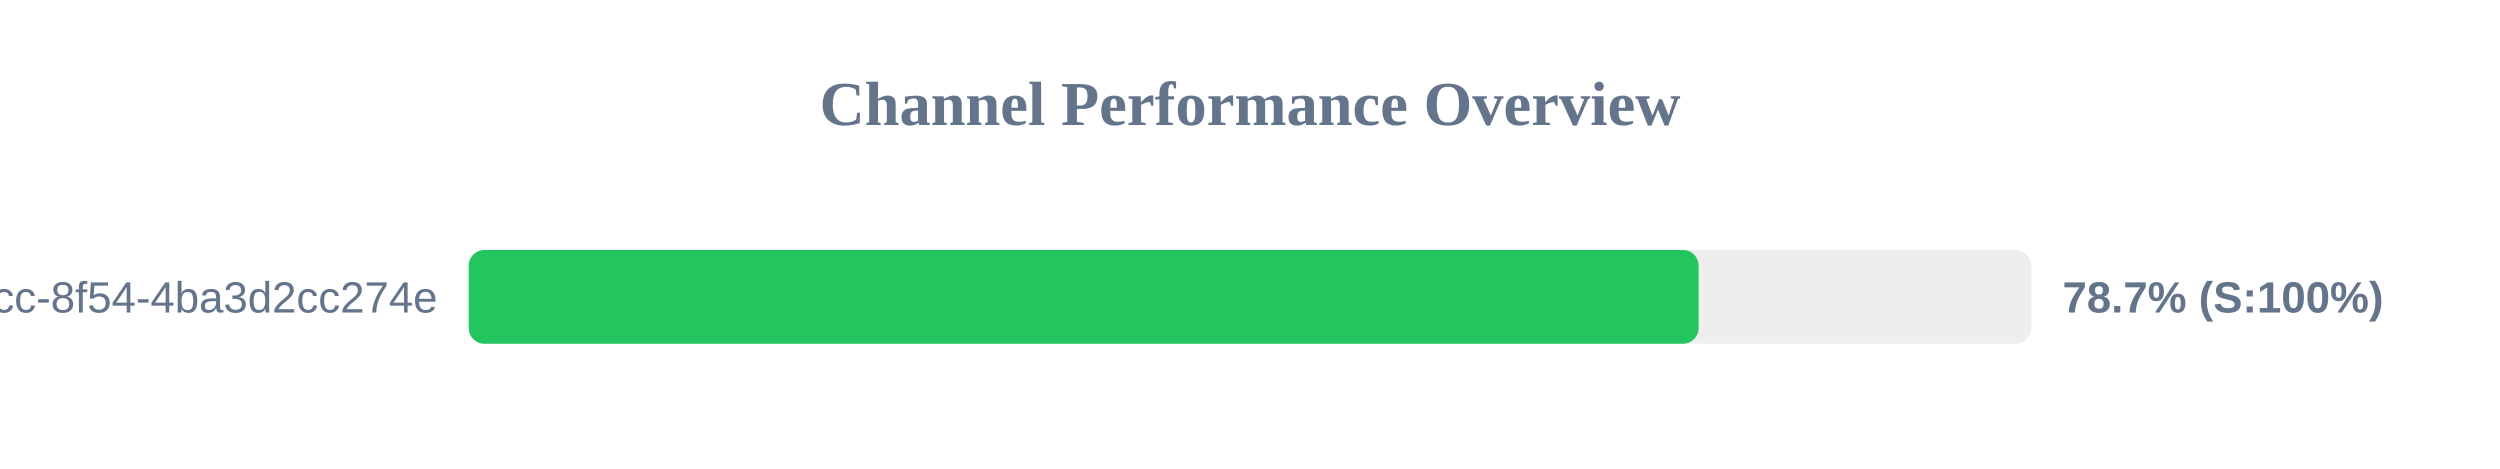
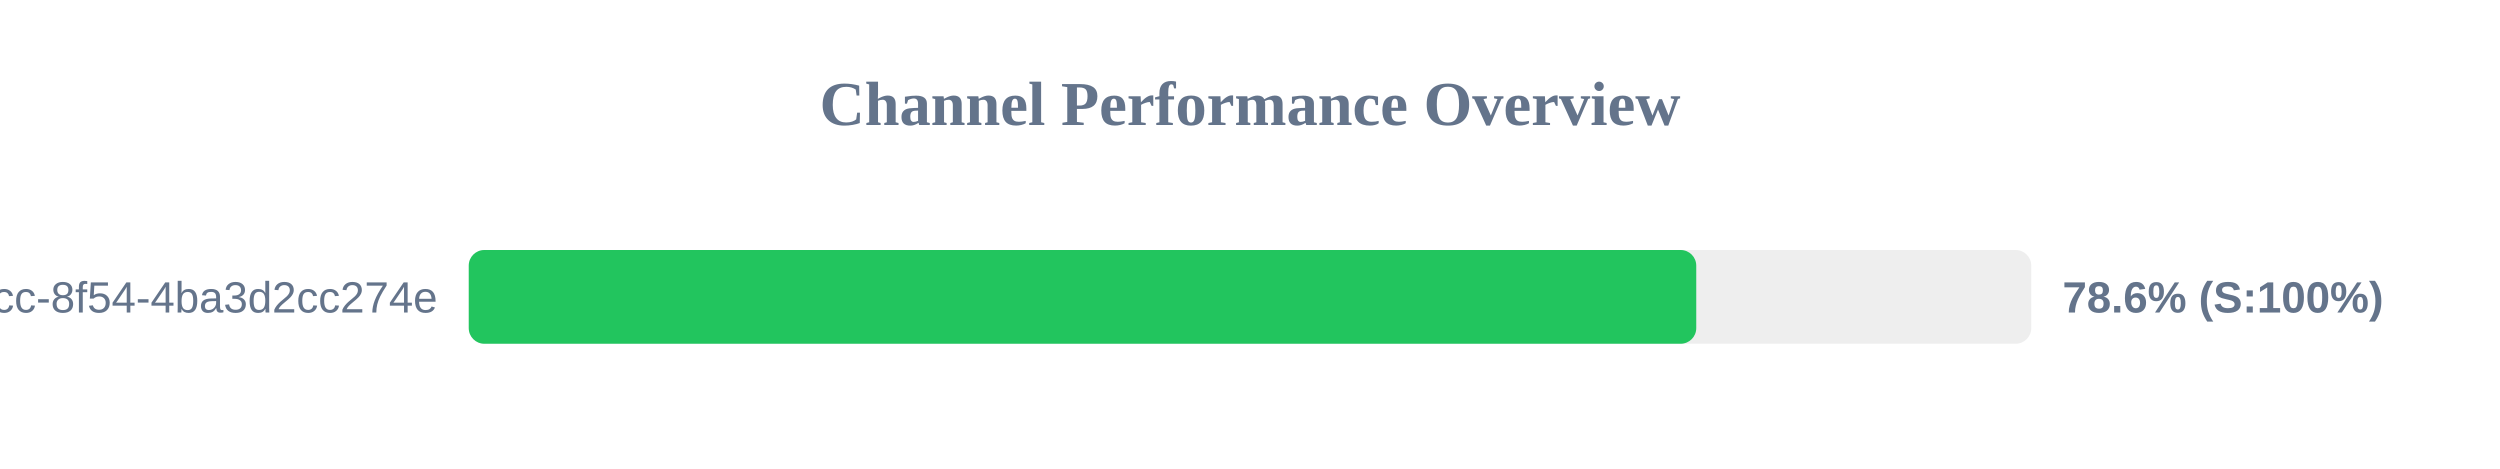
<svg xmlns="http://www.w3.org/2000/svg" width="800" height="150" version="1.1">
  <style>
        .row { font: 14px Arial; fill: #64748b; }
        .score { font: bold 14px Arial; fill: #64748b; }
    </style>
  <text x="400" y="40" text-anchor="middle" font-size="20px" font-weight="bold" fill="#64748b">Channel Performance Overview</text>
  <rect x="150" y="80" width="500" height="30" fill="#eee" rx="5" />
-   <rect x="150" y="80" width="393.55" height="30" fill="#22c55e" rx="5" />
+   <rect x="150" y="80" width="392.8" height="30" fill="#22c55e" rx="5" />
  <text x="140" y="100" text-anchor="end" class="row">?uuid=45cc0b3a-0adb-4dcc-8f54-4ba3d2cc274e</text>
-   <text x="660" y="100" text-anchor="start" class="score">78.7% (S:100%)</text>
+   <text x="660" y="100" text-anchor="start" class="score">78.6% (S:100%)</text>
</svg>
